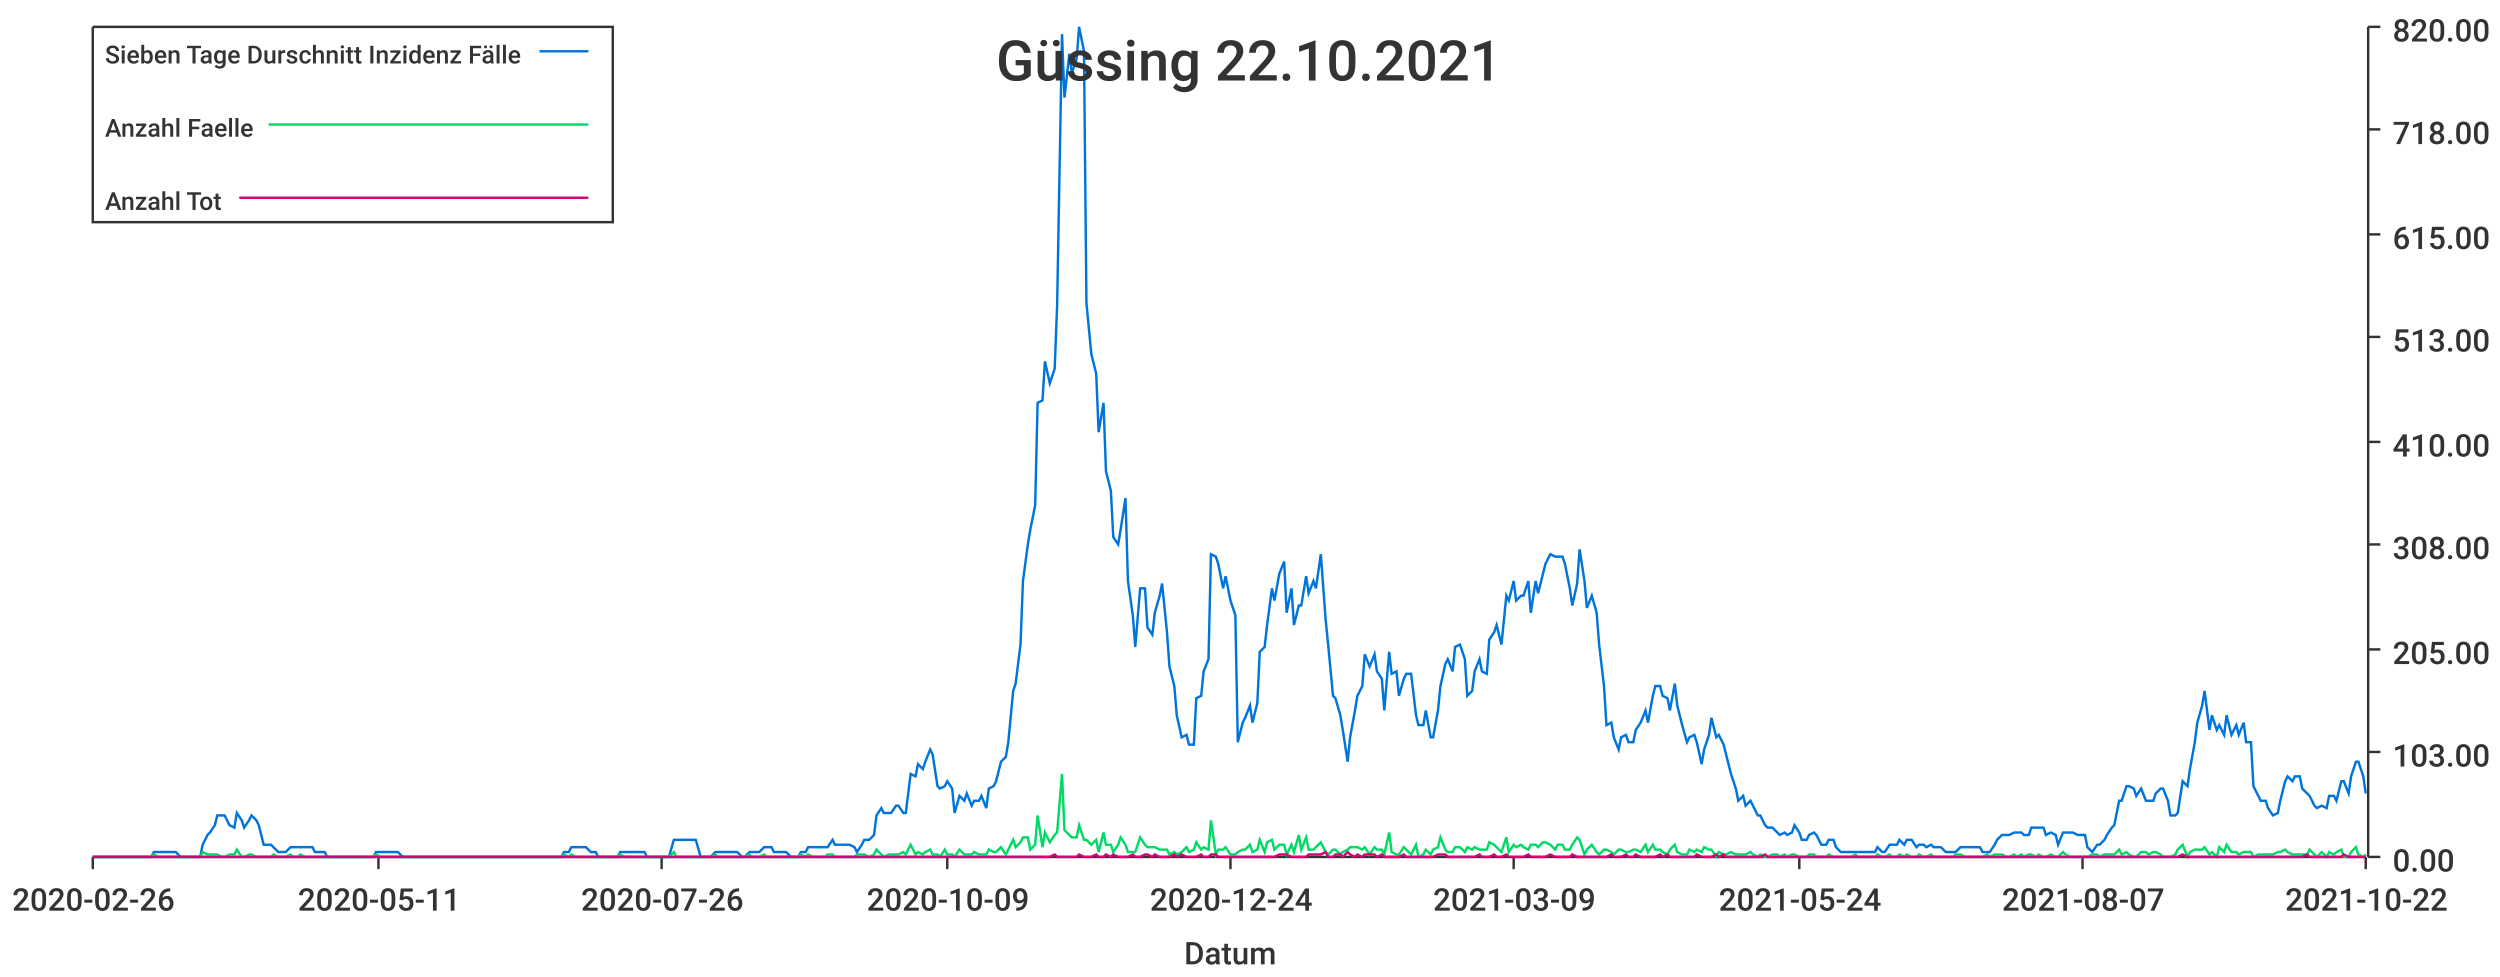
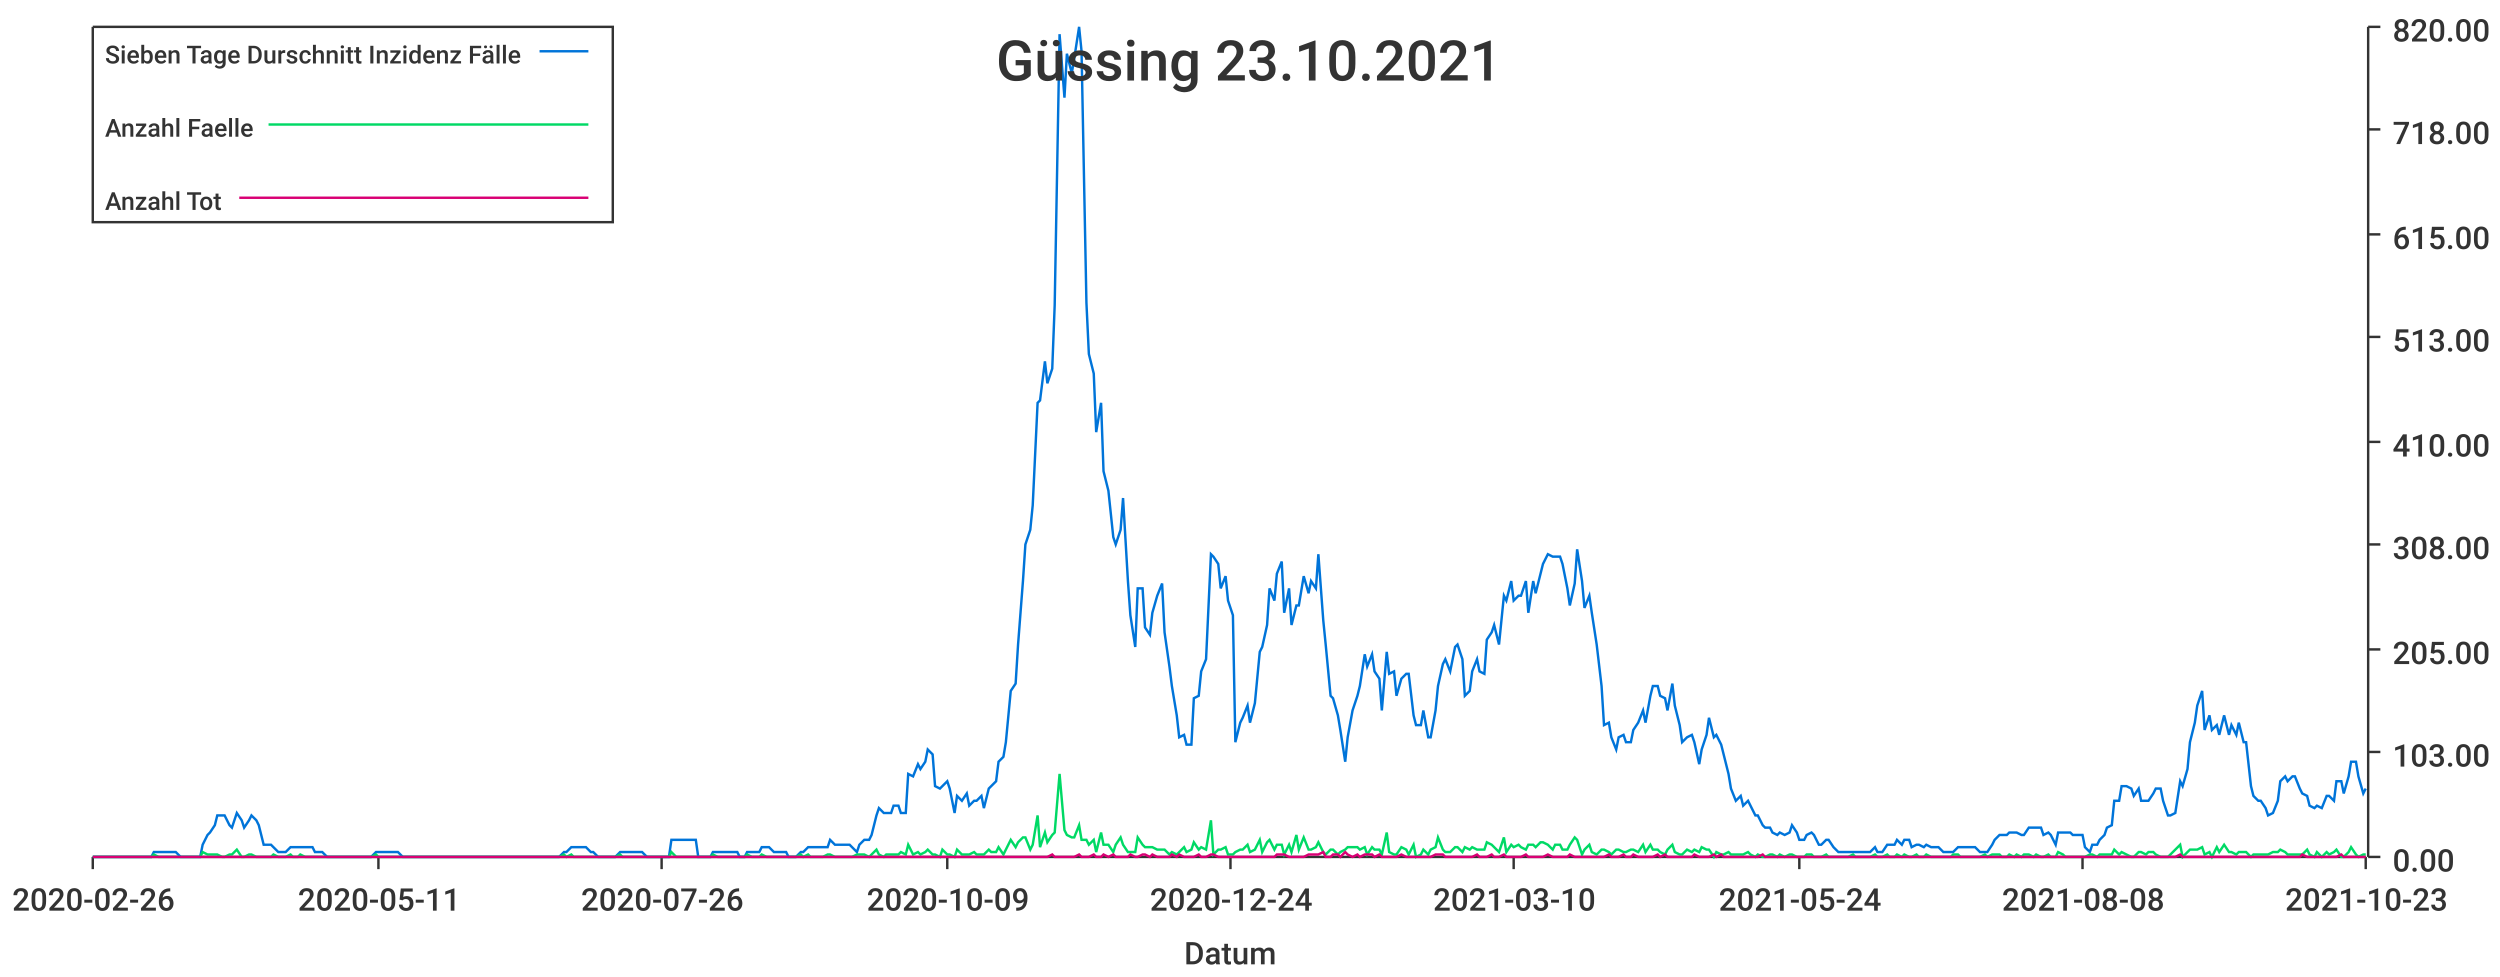
<svg xmlns="http://www.w3.org/2000/svg" width="1024" height="400">\n<path d="M 0 0 L 1024 0 L 1024 400 L 0 400 L 0 0" style="stroke-width:0;stroke:rgba(255,255,255,1.0);fill:rgba(255,255,255,1.0)" />
  <path d="M 38 11 L 969 11 L 969 351 L 38 351 L 38 11" style="stroke-width:0;stroke:rgba(255,255,255,1.0);fill:rgba(255,255,255,1.0)" />
  <path d="M 38 351 L 969 351" style="stroke-width:1;stroke:rgba(51,51,51,1.0);fill:none" />
  <path d="M 38 351 L 38 356" style="stroke-width:1;stroke:rgba(51,51,51,1.0);fill:none" />
  <text x="5" y="373" style="stroke-width:0;stroke:none;fill:rgba(51,51,51,1.0);font-size:12.8px;font-family:'Roboto Medium',sans-serif">2020-02-26</text>
  <path d="M 155 351 L 155 356" style="stroke-width:1;stroke:rgba(51,51,51,1.0);fill:none" />
  <text x="122" y="373" style="stroke-width:0;stroke:none;fill:rgba(51,51,51,1.0);font-size:12.8px;font-family:'Roboto Medium',sans-serif">2020-05-11</text>
  <path d="M 271 351 L 271 356" style="stroke-width:1;stroke:rgba(51,51,51,1.0);fill:none" />
  <text x="238" y="373" style="stroke-width:0;stroke:none;fill:rgba(51,51,51,1.0);font-size:12.8px;font-family:'Roboto Medium',sans-serif">2020-07-26</text>
  <path d="M 388 351 L 388 356" style="stroke-width:1;stroke:rgba(51,51,51,1.0);fill:none" />
  <text x="355" y="373" style="stroke-width:0;stroke:none;fill:rgba(51,51,51,1.0);font-size:12.8px;font-family:'Roboto Medium',sans-serif">2020-10-09</text>
  <path d="M 504 351 L 504 356" style="stroke-width:1;stroke:rgba(51,51,51,1.0);fill:none" />
  <text x="471" y="373" style="stroke-width:0;stroke:none;fill:rgba(51,51,51,1.0);font-size:12.8px;font-family:'Roboto Medium',sans-serif">2020-12-24</text>
  <path d="M 620 351 L 620 356" style="stroke-width:1;stroke:rgba(51,51,51,1.0);fill:none" />
-   <text x="587" y="373" style="stroke-width:0;stroke:none;fill:rgba(51,51,51,1.0);font-size:12.8px;font-family:'Roboto Medium',sans-serif">2021-03-09</text>
+   <text x="587" y="373" style="stroke-width:0;stroke:none;fill:rgba(51,51,51,1.0);font-size:12.8px;font-family:'Roboto Medium',sans-serif">2021-03-10</text>
  <path d="M 737 351 L 737 356" style="stroke-width:1;stroke:rgba(51,51,51,1.0);fill:none" />
  <text x="704" y="373" style="stroke-width:0;stroke:none;fill:rgba(51,51,51,1.0);font-size:12.8px;font-family:'Roboto Medium',sans-serif">2021-05-24</text>
  <path d="M 853 351 L 853 356" style="stroke-width:1;stroke:rgba(51,51,51,1.0);fill:none" />
-   <text x="820" y="373" style="stroke-width:0;stroke:none;fill:rgba(51,51,51,1.0);font-size:12.8px;font-family:'Roboto Medium',sans-serif">2021-08-07</text>
+   <text x="820" y="373" style="stroke-width:0;stroke:none;fill:rgba(51,51,51,1.0);font-size:12.8px;font-family:'Roboto Medium',sans-serif">2021-08-08</text>
  <path d="M 969 351 L 969 356" style="stroke-width:1;stroke:rgba(51,51,51,1.0);fill:none" />
-   <text x="936" y="373" style="stroke-width:0;stroke:none;fill:rgba(51,51,51,1.0);font-size:12.8px;font-family:'Roboto Medium',sans-serif">2021-10-22</text>
+   <text x="936" y="373" style="stroke-width:0;stroke:none;fill:rgba(51,51,51,1.0);font-size:12.8px;font-family:'Roboto Medium',sans-serif">2021-10-23</text>
  <text x="485" y="395" style="stroke-width:0;stroke:none;fill:rgba(51,51,51,1.0);font-size:12.8px;font-family:'Roboto Medium',sans-serif">Datum</text>
  <path d="M 970 351 L 970 11" style="stroke-width:1;stroke:rgba(51,51,51,1.0);fill:none" />
  <path d="M 970 351 L 975 351" style="stroke-width:1;stroke:rgba(51,51,51,1.0);fill:none" />
  <text x="980" y="357" style="stroke-width:0;stroke:none;fill:rgba(51,51,51,1.0);font-size:12.8px;font-family:'Roboto Medium',sans-serif">0.00</text>
  <path d="M 970 308 L 975 308" style="stroke-width:1;stroke:rgba(51,51,51,1.0);fill:none" />
  <text x="980" y="314" style="stroke-width:0;stroke:none;fill:rgba(51,51,51,1.0);font-size:12.8px;font-family:'Roboto Medium',sans-serif">103.00</text>
  <path d="M 970 266 L 975 266" style="stroke-width:1;stroke:rgba(51,51,51,1.0);fill:none" />
  <text x="980" y="272" style="stroke-width:0;stroke:none;fill:rgba(51,51,51,1.0);font-size:12.8px;font-family:'Roboto Medium',sans-serif">205.00</text>
  <path d="M 970 223 L 975 223" style="stroke-width:1;stroke:rgba(51,51,51,1.0);fill:none" />
  <text x="980" y="229" style="stroke-width:0;stroke:none;fill:rgba(51,51,51,1.0);font-size:12.8px;font-family:'Roboto Medium',sans-serif">308.00</text>
  <path d="M 970 181 L 975 181" style="stroke-width:1;stroke:rgba(51,51,51,1.0);fill:none" />
  <text x="980" y="187" style="stroke-width:0;stroke:none;fill:rgba(51,51,51,1.0);font-size:12.8px;font-family:'Roboto Medium',sans-serif">410.00</text>
  <path d="M 970 138 L 975 138" style="stroke-width:1;stroke:rgba(51,51,51,1.0);fill:none" />
  <text x="980" y="144" style="stroke-width:0;stroke:none;fill:rgba(51,51,51,1.0);font-size:12.8px;font-family:'Roboto Medium',sans-serif">513.00</text>
  <path d="M 970 96 L 975 96" style="stroke-width:1;stroke:rgba(51,51,51,1.0);fill:none" />
  <text x="980" y="102" style="stroke-width:0;stroke:none;fill:rgba(51,51,51,1.0);font-size:12.8px;font-family:'Roboto Medium',sans-serif">615.00</text>
  <path d="M 970 53 L 975 53" style="stroke-width:1;stroke:rgba(51,51,51,1.0);fill:none" />
  <text x="980" y="59" style="stroke-width:0;stroke:none;fill:rgba(51,51,51,1.0);font-size:12.8px;font-family:'Roboto Medium',sans-serif">718.00</text>
  <path d="M 970 11 L 975 11" style="stroke-width:1;stroke:rgba(51,51,51,1.0);fill:none" />
  <text x="980" y="17" style="stroke-width:0;stroke:none;fill:rgba(51,51,51,1.0);font-size:12.8px;font-family:'Roboto Medium',sans-serif">820.00</text>
-   <path d="M 38 351 L 40 351 L 42 351 L 43 351 L 45 351 L 46 351 L 48 351 L 49 351 L 51 351 L 52 351 L 54 351 L 55 351 L 57 351 L 59 351 L 60 351 L 62 351 L 63 349 L 65 349 L 66 349 L 68 349 L 69 349 L 71 349 L 72 349 L 74 351 L 75 351 L 77 351 L 79 351 L 80 351 L 82 351 L 83 346 L 85 342 L 86 341 L 88 338 L 89 334 L 91 334 L 92 334 L 94 338 L 96 339 L 97 333 L 99 336 L 100 339 L 102 336 L 103 334 L 105 336 L 106 338 L 108 346 L 109 346 L 111 346 L 112 347 L 114 349 L 116 349 L 117 349 L 119 347 L 120 347 L 122 347 L 123 347 L 125 347 L 126 347 L 128 347 L 129 349 L 131 349 L 133 349 L 134 351 L 136 351 L 137 351 L 139 351 L 140 351 L 142 351 L 143 351 L 145 351 L 146 351 L 148 351 L 149 351 L 151 351 L 153 351 L 154 349 L 156 349 L 157 349 L 159 349 L 160 349 L 162 349 L 163 349 L 165 351 L 166 351 L 168 351 L 170 351 L 171 351 L 173 351 L 174 351 L 176 351 L 177 351 L 179 351 L 180 351 L 182 351 L 183 351 L 185 351 L 186 351 L 188 351 L 190 351 L 191 351 L 193 351 L 194 351 L 196 351 L 197 351 L 199 351 L 200 351 L 202 351 L 203 351 L 205 351 L 207 351 L 208 351 L 210 351 L 211 351 L 213 351 L 214 351 L 216 351 L 217 351 L 219 351 L 220 351 L 222 351 L 223 351 L 225 351 L 227 351 L 228 351 L 230 351 L 231 349 L 233 349 L 234 347 L 236 347 L 237 347 L 239 347 L 240 347 L 242 349 L 244 349 L 245 351 L 247 351 L 248 351 L 250 351 L 251 351 L 253 351 L 254 349 L 256 349 L 257 349 L 259 349 L 260 349 L 262 349 L 264 349 L 265 351 L 267 351 L 268 351 L 270 351 L 271 351 L 273 351 L 274 351 L 276 344 L 277 344 L 279 344 L 280 344 L 282 344 L 284 344 L 285 344 L 287 351 L 288 351 L 290 351 L 291 351 L 293 349 L 294 349 L 296 349 L 297 349 L 299 349 L 301 349 L 302 349 L 304 351 L 305 351 L 307 349 L 308 349 L 310 349 L 311 349 L 313 347 L 314 347 L 316 347 L 317 349 L 319 349 L 321 349 L 322 349 L 324 351 L 325 351 L 327 351 L 328 349 L 330 349 L 331 347 L 333 347 L 334 347 L 336 347 L 338 347 L 339 347 L 341 344 L 342 346 L 344 346 L 345 346 L 347 346 L 348 346 L 350 347 L 351 349 L 353 346 L 354 344 L 356 344 L 358 342 L 359 334 L 361 331 L 362 333 L 364 333 L 365 333 L 367 330 L 368 330 L 370 333 L 371 333 L 373 317 L 375 318 L 376 313 L 378 315 L 379 312 L 381 307 L 382 309 L 384 322 L 385 323 L 387 322 L 388 320 L 390 323 L 391 333 L 393 326 L 395 328 L 396 325 L 398 330 L 399 328 L 401 328 L 402 326 L 404 331 L 405 323 L 407 322 L 408 320 L 410 312 L 412 310 L 413 304 L 415 283 L 416 280 L 418 264 L 419 238 L 421 223 L 422 217 L 424 207 L 425 165 L 427 164 L 428 148 L 430 157 L 432 151 L 433 125 L 435 14 L 436 40 L 438 22 L 439 30 L 441 24 L 442 11 L 444 21 L 445 124 L 447 145 L 449 153 L 450 177 L 452 165 L 453 193 L 455 201 L 456 220 L 458 223 L 459 217 L 461 204 L 462 238 L 464 252 L 465 265 L 467 241 L 469 241 L 470 257 L 472 260 L 473 251 L 475 244 L 476 239 L 478 259 L 479 273 L 481 281 L 482 293 L 484 302 L 486 301 L 487 305 L 489 305 L 490 286 L 492 285 L 493 275 L 495 270 L 496 227 L 498 228 L 499 231 L 501 241 L 502 236 L 504 246 L 506 252 L 507 304 L 509 296 L 510 294 L 512 289 L 513 296 L 515 288 L 516 267 L 518 265 L 519 256 L 521 241 L 522 246 L 524 235 L 526 230 L 527 251 L 529 241 L 530 256 L 532 248 L 533 248 L 535 236 L 536 243 L 538 238 L 539 241 L 541 227 L 543 254 L 544 264 L 546 285 L 547 286 L 549 293 L 550 299 L 552 312 L 553 302 L 555 291 L 556 285 L 558 281 L 559 268 L 561 273 L 563 268 L 564 275 L 566 278 L 567 291 L 569 267 L 570 276 L 572 275 L 573 285 L 575 278 L 576 276 L 578 276 L 580 293 L 581 297 L 583 297 L 584 291 L 586 302 L 587 302 L 589 291 L 590 281 L 592 272 L 593 270 L 595 275 L 596 265 L 598 264 L 600 270 L 601 285 L 603 283 L 604 275 L 606 270 L 607 275 L 609 276 L 610 262 L 612 259 L 613 256 L 615 264 L 617 244 L 618 246 L 620 238 L 621 246 L 623 244 L 624 244 L 626 238 L 627 251 L 629 238 L 630 243 L 632 235 L 633 231 L 635 227 L 637 228 L 638 228 L 640 228 L 641 231 L 643 241 L 644 248 L 646 239 L 647 225 L 649 238 L 650 249 L 652 244 L 654 251 L 655 264 L 657 281 L 658 297 L 660 296 L 661 302 L 663 307 L 664 302 L 666 301 L 667 304 L 669 304 L 670 299 L 672 296 L 674 291 L 675 296 L 677 285 L 678 281 L 680 281 L 681 285 L 683 286 L 684 291 L 686 280 L 687 289 L 689 297 L 691 304 L 692 302 L 694 301 L 695 304 L 697 313 L 698 307 L 700 301 L 701 294 L 703 302 L 704 301 L 706 305 L 707 309 L 709 317 L 711 323 L 712 328 L 714 326 L 715 330 L 717 328 L 718 330 L 720 334 L 721 334 L 723 338 L 724 339 L 726 339 L 728 341 L 729 342 L 731 341 L 732 342 L 734 341 L 735 338 L 737 341 L 738 344 L 740 344 L 741 342 L 743 341 L 744 342 L 746 346 L 748 346 L 749 344 L 751 344 L 752 347 L 754 349 L 755 349 L 757 349 L 758 349 L 760 349 L 761 349 L 763 349 L 764 349 L 766 349 L 768 349 L 769 347 L 771 349 L 772 349 L 774 346 L 775 346 L 777 346 L 778 344 L 780 346 L 781 344 L 783 344 L 785 347 L 786 346 L 788 346 L 789 347 L 791 346 L 792 347 L 794 347 L 795 347 L 797 349 L 798 349 L 800 349 L 801 349 L 803 347 L 805 347 L 806 347 L 808 347 L 809 347 L 811 347 L 812 349 L 814 349 L 815 349 L 817 346 L 818 344 L 820 342 L 822 342 L 823 342 L 825 341 L 826 341 L 828 341 L 829 342 L 831 342 L 832 339 L 834 339 L 835 339 L 837 339 L 838 342 L 840 341 L 842 342 L 843 346 L 845 341 L 846 341 L 848 341 L 849 341 L 851 342 L 852 342 L 854 342 L 855 347 L 857 349 L 859 346 L 860 346 L 862 344 L 863 342 L 865 339 L 866 338 L 868 328 L 869 328 L 871 322 L 872 322 L 874 323 L 875 326 L 877 323 L 879 328 L 880 328 L 882 328 L 883 325 L 885 323 L 886 323 L 888 328 L 889 334 L 891 334 L 892 333 L 894 320 L 896 322 L 897 315 L 899 304 L 900 296 L 902 289 L 903 283 L 905 299 L 906 293 L 908 299 L 909 297 L 911 301 L 912 293 L 914 301 L 916 297 L 917 301 L 919 296 L 920 304 L 922 304 L 923 322 L 925 326 L 926 328 L 928 328 L 929 331 L 931 334 L 933 333 L 934 328 L 936 320 L 937 318 L 939 320 L 940 318 L 942 318 L 943 323 L 945 325 L 946 326 L 948 330 L 949 331 L 951 330 L 953 331 L 954 326 L 956 326 L 957 328 L 959 320 L 960 320 L 962 325 L 963 318 L 965 312 L 966 312 L 968 318 L 969 325" style="stroke-width:1;stroke:rgba(0,116,217,1.0);fill:none" />
-   <path d="M 38 351 L 40 351 L 42 351 L 43 351 L 45 351 L 46 351 L 48 351 L 49 351 L 51 351 L 52 351 L 54 351 L 55 351 L 57 351 L 59 351 L 60 351 L 62 351 L 63 350 L 65 351 L 66 351 L 68 351 L 69 351 L 71 351 L 72 351 L 74 351 L 75 351 L 77 351 L 79 351 L 80 351 L 82 351 L 83 349 L 85 350 L 86 350 L 88 350 L 89 350 L 91 351 L 92 351 L 94 350 L 96 350 L 97 348 L 99 351 L 100 351 L 102 350 L 103 350 L 105 351 L 106 351 L 108 351 L 109 351 L 111 351 L 112 350 L 114 351 L 116 351 L 117 351 L 119 350 L 120 351 L 122 351 L 123 350 L 125 351 L 126 351 L 128 351 L 129 351 L 131 351 L 133 351 L 134 351 L 136 351 L 137 351 L 139 351 L 140 351 L 142 351 L 143 351 L 145 351 L 146 351 L 148 351 L 149 351 L 151 351 L 153 351 L 154 350 L 156 351 L 157 351 L 159 351 L 160 351 L 162 351 L 163 351 L 165 351 L 166 351 L 168 351 L 170 351 L 171 351 L 173 351 L 174 351 L 176 351 L 177 351 L 179 351 L 180 351 L 182 351 L 183 351 L 185 351 L 186 351 L 188 351 L 190 351 L 191 351 L 193 351 L 194 351 L 196 351 L 197 351 L 199 351 L 200 351 L 202 351 L 203 351 L 205 351 L 207 351 L 208 351 L 210 351 L 211 351 L 213 351 L 214 351 L 216 351 L 217 351 L 219 351 L 220 351 L 222 351 L 223 351 L 225 351 L 227 351 L 228 351 L 230 351 L 231 350 L 233 351 L 234 350 L 236 351 L 237 351 L 239 351 L 240 351 L 242 351 L 244 351 L 245 351 L 247 351 L 248 351 L 250 351 L 251 351 L 253 351 L 254 350 L 256 351 L 257 351 L 259 351 L 260 351 L 262 351 L 264 351 L 265 351 L 267 351 L 268 351 L 270 351 L 271 351 L 273 351 L 274 351 L 276 349 L 277 351 L 279 351 L 280 351 L 282 351 L 284 351 L 285 351 L 287 351 L 288 351 L 290 351 L 291 351 L 293 350 L 294 351 L 296 351 L 297 351 L 299 351 L 301 351 L 302 351 L 304 351 L 305 351 L 307 350 L 308 351 L 310 351 L 311 351 L 313 350 L 314 351 L 316 351 L 317 351 L 319 351 L 321 351 L 322 351 L 324 351 L 325 351 L 327 351 L 328 350 L 330 351 L 331 350 L 333 351 L 334 351 L 336 351 L 338 351 L 339 350 L 341 350 L 342 351 L 344 351 L 345 351 L 347 351 L 348 351 L 350 351 L 351 350 L 353 350 L 354 350 L 356 351 L 358 350 L 359 348 L 361 350 L 362 351 L 364 350 L 365 350 L 367 350 L 368 350 L 370 349 L 371 350 L 373 346 L 375 350 L 376 349 L 378 350 L 379 349 L 381 348 L 382 350 L 384 350 L 385 351 L 387 348 L 388 350 L 390 350 L 391 351 L 393 348 L 395 350 L 396 350 L 398 350 L 399 349 L 401 350 L 402 350 L 404 350 L 405 348 L 407 349 L 408 349 L 410 347 L 412 350 L 413 348 L 415 344 L 416 347 L 418 345 L 419 343 L 421 343 L 422 348 L 424 346 L 425 334 L 427 347 L 428 341 L 430 345 L 432 342 L 433 341 L 435 317 L 436 340 L 438 342 L 439 343 L 441 343 L 442 338 L 444 344 L 445 344 L 447 346 L 449 344 L 450 349 L 452 341 L 453 346 L 455 346 L 456 349 L 458 346 L 459 343 L 461 346 L 462 349 L 464 349 L 465 349 L 467 343 L 469 346 L 470 347 L 472 347 L 473 347 L 475 348 L 476 348 L 478 348 L 479 350 L 481 349 L 482 350 L 484 349 L 486 347 L 487 349 L 489 348 L 490 345 L 492 348 L 493 347 L 495 348 L 496 336 L 498 350 L 499 348 L 501 348 L 502 347 L 504 350 L 506 350 L 507 349 L 509 348 L 510 348 L 512 346 L 513 349 L 515 348 L 516 344 L 518 349 L 519 345 L 521 344 L 522 348 L 524 346 L 526 346 L 527 350 L 529 346 L 530 349 L 532 342 L 533 348 L 535 343 L 536 348 L 538 348 L 539 347 L 541 345 L 543 349 L 544 350 L 546 348 L 547 348 L 549 350 L 550 349 L 552 348 L 553 347 L 555 347 L 556 347 L 558 348 L 559 347 L 561 350 L 563 347 L 564 348 L 566 348 L 567 350 L 569 341 L 570 349 L 572 350 L 573 350 L 575 347 L 576 348 L 578 350 L 580 346 L 581 351 L 583 350 L 584 348 L 586 350 L 587 348 L 589 347 L 590 343 L 592 348 L 593 349 L 595 349 L 596 347 L 598 347 L 600 349 L 601 347 L 603 348 L 604 347 L 606 348 L 607 348 L 609 348 L 610 345 L 612 346 L 613 347 L 615 349 L 617 343 L 618 349 L 620 346 L 621 347 L 623 346 L 624 347 L 626 348 L 627 346 L 629 346 L 630 347 L 632 345 L 633 345 L 635 346 L 637 348 L 638 346 L 640 346 L 641 348 L 643 348 L 644 346 L 646 343 L 647 344 L 649 350 L 650 348 L 652 346 L 654 349 L 655 350 L 657 348 L 658 348 L 660 349 L 661 350 L 663 348 L 664 348 L 666 349 L 667 349 L 669 348 L 670 348 L 672 349 L 674 346 L 675 349 L 677 346 L 678 348 L 680 348 L 681 349 L 683 350 L 684 348 L 686 346 L 687 349 L 689 350 L 691 350 L 692 348 L 694 349 L 695 348 L 697 349 L 698 347 L 700 348 L 701 348 L 703 351 L 704 349 L 706 350 L 707 350 L 709 349 L 711 350 L 712 350 L 714 350 L 715 350 L 717 349 L 718 350 L 720 351 L 721 350 L 723 351 L 724 351 L 726 350 L 728 350 L 729 351 L 731 350 L 732 351 L 734 350 L 735 350 L 737 351 L 738 351 L 740 351 L 741 350 L 743 350 L 744 351 L 746 351 L 748 351 L 749 350 L 751 351 L 752 351 L 754 351 L 755 351 L 757 351 L 758 351 L 760 350 L 761 351 L 763 351 L 764 351 L 766 351 L 768 351 L 769 350 L 771 351 L 772 351 L 774 350 L 775 351 L 777 351 L 778 350 L 780 351 L 781 350 L 783 351 L 785 351 L 786 350 L 788 351 L 789 351 L 791 350 L 792 351 L 794 351 L 795 351 L 797 351 L 798 351 L 800 351 L 801 350 L 803 350 L 805 351 L 806 351 L 808 351 L 809 351 L 811 351 L 812 351 L 814 350 L 815 351 L 817 350 L 818 350 L 820 350 L 822 351 L 823 351 L 825 350 L 826 351 L 828 350 L 829 351 L 831 350 L 832 350 L 834 351 L 835 350 L 837 351 L 838 351 L 840 350 L 842 351 L 843 351 L 845 349 L 846 350 L 848 351 L 849 351 L 851 351 L 852 351 L 854 351 L 855 351 L 857 350 L 859 350 L 860 351 L 862 350 L 863 350 L 865 350 L 866 350 L 868 348 L 869 350 L 871 349 L 872 350 L 874 351 L 875 351 L 877 349 L 879 349 L 880 350 L 882 349 L 883 349 L 885 350 L 886 351 L 888 351 L 889 351 L 891 350 L 892 348 L 894 346 L 896 351 L 897 349 L 899 348 L 900 348 L 902 348 L 903 347 L 905 350 L 906 349 L 908 351 L 909 347 L 911 349 L 912 346 L 914 349 L 916 349 L 917 350 L 919 349 L 920 349 L 922 349 L 923 351 L 925 350 L 926 350 L 928 350 L 929 350 L 931 350 L 933 349 L 934 349 L 936 348 L 937 349 L 939 350 L 940 350 L 942 350 L 943 350 L 945 350 L 946 348 L 948 350 L 949 351 L 951 349 L 953 351 L 954 349 L 956 350 L 957 349 L 959 348 L 960 351 L 962 351 L 963 349 L 965 347 L 966 350 L 968 351 L 969 350" style="stroke-width:1;stroke:rgba(0,217,101,1.0);fill:none" />
-   <path d="M 38 351 L 40 351 L 42 351 L 43 351 L 45 351 L 46 351 L 48 351 L 49 351 L 51 351 L 52 351 L 54 351 L 55 351 L 57 351 L 59 351 L 60 351 L 62 351 L 63 351 L 65 351 L 66 351 L 68 351 L 69 351 L 71 351 L 72 351 L 74 351 L 75 351 L 77 351 L 79 351 L 80 351 L 82 351 L 83 351 L 85 351 L 86 351 L 88 351 L 89 351 L 91 351 L 92 351 L 94 351 L 96 351 L 97 351 L 99 351 L 100 351 L 102 351 L 103 351 L 105 351 L 106 351 L 108 351 L 109 351 L 111 351 L 112 351 L 114 351 L 116 351 L 117 351 L 119 351 L 120 351 L 122 351 L 123 351 L 125 351 L 126 351 L 128 351 L 129 351 L 131 351 L 133 351 L 134 351 L 136 351 L 137 351 L 139 351 L 140 351 L 142 351 L 143 351 L 145 351 L 146 351 L 148 351 L 149 351 L 151 351 L 153 351 L 154 351 L 156 351 L 157 351 L 159 351 L 160 351 L 162 351 L 163 351 L 165 351 L 166 351 L 168 351 L 170 351 L 171 351 L 173 351 L 174 351 L 176 351 L 177 351 L 179 351 L 180 351 L 182 351 L 183 351 L 185 351 L 186 351 L 188 351 L 190 351 L 191 351 L 193 351 L 194 351 L 196 351 L 197 351 L 199 351 L 200 351 L 202 351 L 203 351 L 205 351 L 207 351 L 208 351 L 210 351 L 211 351 L 213 351 L 214 351 L 216 351 L 217 351 L 219 351 L 220 351 L 222 351 L 223 351 L 225 351 L 227 351 L 228 351 L 230 351 L 231 351 L 233 351 L 234 351 L 236 351 L 237 351 L 239 351 L 240 351 L 242 351 L 244 351 L 245 351 L 247 351 L 248 351 L 250 351 L 251 351 L 253 351 L 254 351 L 256 351 L 257 351 L 259 351 L 260 351 L 262 351 L 264 351 L 265 351 L 267 351 L 268 351 L 270 351 L 271 351 L 273 351 L 274 351 L 276 351 L 277 351 L 279 351 L 280 351 L 282 351 L 284 351 L 285 351 L 287 351 L 288 351 L 290 351 L 291 351 L 293 351 L 294 351 L 296 351 L 297 351 L 299 351 L 301 351 L 302 351 L 304 351 L 305 351 L 307 351 L 308 351 L 310 351 L 311 351 L 313 351 L 314 351 L 316 351 L 317 351 L 319 351 L 321 351 L 322 351 L 324 351 L 325 351 L 327 351 L 328 351 L 330 351 L 331 351 L 333 351 L 334 351 L 336 351 L 338 351 L 339 351 L 341 351 L 342 351 L 344 351 L 345 351 L 347 351 L 348 351 L 350 351 L 351 351 L 353 351 L 354 351 L 356 351 L 358 351 L 359 351 L 361 351 L 362 351 L 364 351 L 365 351 L 367 351 L 368 351 L 370 351 L 371 351 L 373 351 L 375 351 L 376 351 L 378 351 L 379 351 L 381 351 L 382 351 L 384 351 L 385 351 L 387 351 L 388 351 L 390 351 L 391 351 L 393 351 L 395 351 L 396 351 L 398 351 L 399 351 L 401 351 L 402 351 L 404 351 L 405 351 L 407 351 L 408 351 L 410 351 L 412 351 L 413 351 L 415 351 L 416 351 L 418 351 L 419 351 L 421 351 L 422 351 L 424 351 L 425 351 L 427 351 L 428 351 L 430 351 L 432 350 L 433 351 L 435 351 L 436 351 L 438 351 L 439 351 L 441 351 L 442 350 L 444 351 L 445 351 L 447 351 L 449 350 L 450 351 L 452 351 L 453 350 L 455 351 L 456 350 L 458 351 L 459 351 L 461 351 L 462 351 L 464 350 L 465 351 L 467 351 L 469 350 L 470 350 L 472 351 L 473 350 L 475 351 L 476 351 L 478 351 L 479 351 L 481 350 L 482 351 L 484 350 L 486 351 L 487 351 L 489 351 L 490 351 L 492 350 L 493 351 L 495 351 L 496 350 L 498 350 L 499 351 L 501 351 L 502 351 L 504 351 L 506 351 L 507 351 L 509 351 L 510 351 L 512 351 L 513 351 L 515 351 L 516 351 L 518 351 L 519 351 L 521 351 L 522 351 L 524 350 L 526 350 L 527 350 L 529 351 L 530 351 L 532 351 L 533 351 L 535 351 L 536 350 L 538 350 L 539 350 L 541 350 L 543 349 L 544 351 L 546 351 L 547 350 L 549 350 L 550 351 L 552 349 L 553 350 L 555 351 L 556 350 L 558 351 L 559 350 L 561 350 L 563 350 L 564 351 L 566 350 L 567 351 L 569 351 L 570 351 L 572 351 L 573 351 L 575 350 L 576 351 L 578 351 L 580 351 L 581 351 L 583 351 L 584 351 L 586 351 L 587 351 L 589 350 L 590 350 L 592 350 L 593 351 L 595 351 L 596 351 L 598 351 L 600 351 L 601 351 L 603 351 L 604 351 L 606 350 L 607 351 L 609 351 L 610 351 L 612 350 L 613 351 L 615 351 L 617 350 L 618 351 L 620 351 L 621 351 L 623 351 L 624 351 L 626 350 L 627 351 L 629 351 L 630 351 L 632 351 L 633 351 L 635 350 L 637 351 L 638 351 L 640 351 L 641 351 L 643 351 L 644 350 L 646 351 L 647 351 L 649 351 L 650 351 L 652 351 L 654 351 L 655 351 L 657 351 L 658 351 L 660 350 L 661 351 L 663 351 L 664 351 L 666 350 L 667 351 L 669 351 L 670 350 L 672 351 L 674 351 L 675 351 L 677 351 L 678 351 L 680 350 L 681 351 L 683 350 L 684 351 L 686 351 L 687 351 L 689 351 L 691 351 L 692 351 L 694 351 L 695 350 L 697 351 L 698 351 L 700 351 L 701 351 L 703 350 L 704 351 L 706 350 L 707 351 L 709 351 L 711 351 L 712 351 L 714 351 L 715 351 L 717 351 L 718 351 L 720 351 L 721 351 L 723 350 L 724 351 L 726 351 L 728 351 L 729 351 L 731 351 L 732 351 L 734 351 L 735 351 L 737 351 L 738 351 L 740 351 L 741 351 L 743 351 L 744 351 L 746 351 L 748 351 L 749 351 L 751 351 L 752 351 L 754 351 L 755 351 L 757 351 L 758 351 L 760 351 L 761 351 L 763 351 L 764 351 L 766 351 L 768 351 L 769 351 L 771 351 L 772 351 L 774 351 L 775 351 L 777 351 L 778 351 L 780 351 L 781 351 L 783 351 L 785 351 L 786 351 L 788 351 L 789 351 L 791 351 L 792 351 L 794 351 L 795 351 L 797 351 L 798 351 L 800 351 L 801 351 L 803 351 L 805 351 L 806 351 L 808 351 L 809 351 L 811 351 L 812 351 L 814 351 L 815 351 L 817 351 L 818 351 L 820 351 L 822 351 L 823 351 L 825 351 L 826 351 L 828 351 L 829 351 L 831 351 L 832 351 L 834 351 L 835 351 L 837 351 L 838 351 L 840 351 L 842 351 L 843 351 L 845 351 L 846 351 L 848 351 L 849 351 L 851 351 L 852 351 L 854 351 L 855 351 L 857 351 L 859 351 L 860 351 L 862 351 L 863 351 L 865 351 L 866 351 L 868 351 L 869 351 L 871 351 L 872 351 L 874 351 L 875 351 L 877 351 L 879 351 L 880 351 L 882 351 L 883 351 L 885 351 L 886 351 L 888 351 L 889 351 L 891 351 L 892 351 L 894 350 L 896 351 L 897 351 L 899 351 L 900 351 L 902 351 L 903 351 L 905 351 L 906 351 L 908 351 L 909 351 L 911 351 L 912 351 L 914 351 L 916 351 L 917 351 L 919 351 L 920 351 L 922 351 L 923 351 L 925 351 L 926 351 L 928 351 L 929 351 L 931 351 L 933 351 L 934 351 L 936 351 L 937 351 L 939 351 L 940 351 L 942 351 L 943 351 L 945 350 L 946 351 L 948 351 L 949 351 L 951 351 L 953 351 L 954 351 L 956 351 L 957 351 L 959 351 L 960 350 L 962 351 L 963 351 L 965 351 L 966 351 L 968 351 L 969 351" style="stroke-width:1;stroke:rgba(217,0,116,1.0);fill:none" />
-   <text x="408" y="33" style="stroke-width:0;stroke:none;fill:rgba(51,51,51,1.0);font-size:23.0px;font-family:'Roboto Medium',sans-serif">Güssing 22.10.2021</text>
+   <path d="M 38 351 L 40 351 L 42 351 L 43 351 L 45 351 L 46 351 L 48 351 L 49 351 L 51 351 L 52 351 L 54 351 L 55 351 L 57 351 L 59 351 L 60 351 L 62 351 L 63 349 L 65 349 L 66 349 L 68 349 L 69 349 L 71 349 L 72 349 L 74 351 L 75 351 L 77 351 L 79 351 L 80 351 L 82 351 L 83 346 L 85 342 L 86 341 L 88 338 L 89 334 L 91 334 L 92 334 L 94 338 L 95 339 L 97 333 L 99 336 L 100 339 L 102 336 L 103 334 L 105 336 L 106 338 L 108 346 L 109 346 L 111 346 L 112 347 L 114 349 L 115 349 L 117 349 L 119 347 L 120 347 L 122 347 L 123 347 L 125 347 L 126 347 L 128 347 L 129 349 L 131 349 L 132 349 L 134 351 L 135 351 L 137 351 L 139 351 L 140 351 L 142 351 L 143 351 L 145 351 L 146 351 L 148 351 L 149 351 L 151 351 L 152 351 L 154 349 L 155 349 L 157 349 L 159 349 L 160 349 L 162 349 L 163 349 L 165 351 L 166 351 L 168 351 L 169 351 L 171 351 L 172 351 L 174 351 L 175 351 L 177 351 L 179 351 L 180 351 L 182 351 L 183 351 L 185 351 L 186 351 L 188 351 L 189 351 L 191 351 L 192 351 L 194 351 L 195 351 L 197 351 L 199 351 L 200 351 L 202 351 L 203 351 L 205 351 L 206 351 L 208 351 L 209 351 L 211 351 L 212 351 L 214 351 L 215 351 L 217 351 L 219 351 L 220 351 L 222 351 L 223 351 L 225 351 L 226 351 L 228 351 L 229 351 L 231 349 L 232 349 L 234 347 L 235 347 L 237 347 L 239 347 L 240 347 L 242 349 L 243 349 L 245 351 L 246 351 L 248 351 L 249 351 L 251 351 L 252 351 L 254 349 L 255 349 L 257 349 L 259 349 L 260 349 L 262 349 L 263 349 L 265 351 L 266 351 L 268 351 L 269 351 L 271 351 L 272 351 L 274 351 L 275 344 L 277 344 L 279 344 L 280 344 L 282 344 L 283 344 L 285 344 L 286 351 L 288 351 L 289 351 L 291 351 L 292 349 L 294 349 L 295 349 L 297 349 L 299 349 L 300 349 L 302 349 L 303 351 L 305 351 L 306 349 L 308 349 L 309 349 L 311 349 L 312 347 L 314 347 L 315 347 L 317 349 L 319 349 L 320 349 L 322 349 L 323 351 L 325 351 L 326 351 L 328 349 L 329 349 L 331 347 L 332 347 L 334 347 L 335 347 L 337 347 L 339 347 L 340 344 L 342 346 L 343 346 L 345 346 L 346 346 L 348 346 L 349 347 L 351 349 L 352 346 L 354 344 L 356 344 L 357 342 L 359 334 L 360 331 L 362 333 L 363 333 L 365 333 L 366 330 L 368 330 L 369 333 L 371 333 L 372 317 L 374 318 L 376 313 L 377 315 L 379 312 L 380 307 L 382 309 L 383 322 L 385 323 L 386 322 L 388 320 L 389 323 L 391 333 L 392 326 L 394 328 L 396 325 L 397 330 L 399 328 L 400 328 L 402 326 L 403 331 L 405 323 L 406 322 L 408 320 L 409 312 L 411 310 L 412 304 L 414 283 L 416 280 L 417 264 L 419 238 L 420 223 L 422 217 L 423 207 L 425 165 L 426 164 L 428 148 L 429 157 L 431 151 L 432 125 L 434 14 L 436 40 L 437 22 L 439 30 L 440 24 L 442 11 L 443 21 L 445 124 L 446 145 L 448 153 L 449 177 L 451 165 L 452 193 L 454 201 L 456 220 L 457 223 L 459 217 L 460 204 L 462 238 L 463 252 L 465 265 L 466 241 L 468 241 L 469 257 L 471 260 L 472 251 L 474 244 L 476 239 L 477 259 L 479 273 L 480 281 L 482 293 L 483 302 L 485 301 L 486 305 L 488 305 L 489 286 L 491 285 L 492 275 L 494 270 L 496 227 L 497 228 L 499 231 L 500 241 L 502 236 L 503 246 L 505 252 L 506 304 L 508 296 L 509 294 L 511 289 L 512 296 L 514 288 L 516 267 L 517 265 L 519 256 L 520 241 L 522 246 L 523 235 L 525 230 L 526 251 L 528 241 L 529 256 L 531 248 L 532 248 L 534 236 L 536 243 L 537 238 L 539 241 L 540 227 L 542 254 L 543 264 L 545 285 L 546 286 L 548 293 L 549 299 L 551 312 L 552 302 L 554 291 L 556 285 L 557 281 L 559 268 L 560 273 L 562 268 L 563 275 L 565 278 L 566 291 L 568 267 L 569 276 L 571 275 L 572 285 L 574 278 L 576 276 L 577 276 L 579 293 L 580 297 L 582 297 L 583 291 L 585 302 L 586 302 L 588 291 L 589 281 L 591 272 L 592 270 L 594 275 L 596 265 L 597 264 L 599 270 L 600 285 L 602 283 L 603 275 L 605 270 L 606 275 L 608 276 L 609 262 L 611 259 L 612 256 L 614 264 L 616 244 L 617 246 L 619 238 L 620 246 L 622 244 L 623 244 L 625 238 L 626 251 L 628 238 L 629 243 L 631 235 L 632 231 L 634 227 L 636 228 L 637 228 L 639 228 L 640 231 L 642 241 L 643 248 L 645 239 L 646 225 L 648 238 L 649 249 L 651 244 L 652 251 L 654 264 L 656 281 L 657 297 L 659 296 L 660 302 L 662 307 L 663 302 L 665 301 L 666 304 L 668 304 L 669 299 L 671 296 L 673 291 L 674 296 L 676 285 L 677 281 L 679 281 L 680 285 L 682 286 L 683 291 L 685 280 L 686 289 L 688 297 L 689 304 L 691 302 L 693 301 L 694 304 L 696 313 L 697 307 L 699 301 L 700 294 L 702 302 L 703 301 L 705 305 L 706 309 L 708 317 L 709 323 L 711 328 L 713 326 L 714 330 L 716 328 L 717 330 L 719 334 L 720 334 L 722 338 L 723 339 L 725 339 L 726 341 L 728 342 L 729 341 L 731 342 L 733 341 L 734 338 L 736 341 L 737 344 L 739 344 L 740 342 L 742 341 L 743 342 L 745 346 L 746 346 L 748 344 L 749 344 L 751 347 L 753 349 L 754 349 L 756 349 L 757 349 L 759 349 L 760 349 L 762 349 L 763 349 L 765 349 L 766 349 L 768 347 L 769 349 L 771 349 L 773 346 L 774 346 L 776 346 L 777 344 L 779 346 L 780 344 L 782 344 L 783 347 L 785 346 L 786 346 L 788 347 L 789 346 L 791 347 L 793 347 L 794 347 L 796 349 L 797 349 L 799 349 L 800 349 L 802 347 L 803 347 L 805 347 L 806 347 L 808 347 L 809 347 L 811 349 L 813 349 L 814 349 L 816 346 L 817 344 L 819 342 L 820 342 L 822 342 L 823 341 L 825 341 L 826 341 L 828 342 L 829 342 L 831 339 L 833 339 L 834 339 L 836 339 L 837 342 L 839 341 L 840 342 L 842 346 L 843 341 L 845 341 L 846 341 L 848 341 L 849 342 L 851 342 L 853 342 L 854 347 L 856 349 L 857 346 L 859 346 L 860 344 L 862 342 L 863 339 L 865 338 L 866 328 L 868 328 L 869 322 L 871 322 L 873 323 L 874 326 L 876 323 L 877 328 L 879 328 L 880 328 L 882 325 L 883 323 L 885 323 L 886 328 L 888 334 L 889 334 L 891 333 L 893 320 L 894 322 L 896 315 L 897 304 L 899 296 L 900 289 L 902 283 L 903 299 L 905 293 L 906 299 L 908 297 L 909 301 L 911 293 L 913 301 L 914 297 L 916 301 L 917 296 L 919 304 L 920 304 L 922 322 L 923 326 L 925 328 L 926 328 L 928 331 L 929 334 L 931 333 L 933 328 L 934 320 L 936 318 L 937 320 L 939 318 L 940 318 L 942 323 L 943 325 L 945 326 L 946 330 L 948 331 L 949 330 L 951 331 L 953 326 L 954 326 L 956 328 L 957 320 L 959 320 L 960 325 L 962 318 L 963 312 L 965 312 L 966 318 L 968 325 L 969 323" style="stroke-width:1;stroke:rgba(0,116,217,1.0);fill:none" />
+   <path d="M 38 351 L 40 351 L 42 351 L 43 351 L 45 351 L 46 351 L 48 351 L 49 351 L 51 351 L 52 351 L 54 351 L 55 351 L 57 351 L 59 351 L 60 351 L 62 351 L 63 350 L 65 351 L 66 351 L 68 351 L 69 351 L 71 351 L 72 351 L 74 351 L 75 351 L 77 351 L 79 351 L 80 351 L 82 351 L 83 349 L 85 350 L 86 350 L 88 350 L 89 350 L 91 351 L 92 351 L 94 350 L 95 350 L 97 348 L 99 351 L 100 351 L 102 350 L 103 350 L 105 351 L 106 351 L 108 351 L 109 351 L 111 351 L 112 350 L 114 351 L 115 351 L 117 351 L 119 350 L 120 351 L 122 351 L 123 350 L 125 351 L 126 351 L 128 351 L 129 351 L 131 351 L 132 351 L 134 351 L 135 351 L 137 351 L 139 351 L 140 351 L 142 351 L 143 351 L 145 351 L 146 351 L 148 351 L 149 351 L 151 351 L 152 351 L 154 350 L 155 351 L 157 351 L 159 351 L 160 351 L 162 351 L 163 351 L 165 351 L 166 351 L 168 351 L 169 351 L 171 351 L 172 351 L 174 351 L 175 351 L 177 351 L 179 351 L 180 351 L 182 351 L 183 351 L 185 351 L 186 351 L 188 351 L 189 351 L 191 351 L 192 351 L 194 351 L 195 351 L 197 351 L 199 351 L 200 351 L 202 351 L 203 351 L 205 351 L 206 351 L 208 351 L 209 351 L 211 351 L 212 351 L 214 351 L 215 351 L 217 351 L 219 351 L 220 351 L 222 351 L 223 351 L 225 351 L 226 351 L 228 351 L 229 351 L 231 350 L 232 351 L 234 350 L 235 351 L 237 351 L 239 351 L 240 351 L 242 351 L 243 351 L 245 351 L 246 351 L 248 351 L 249 351 L 251 351 L 252 351 L 254 350 L 255 351 L 257 351 L 259 351 L 260 351 L 262 351 L 263 351 L 265 351 L 266 351 L 268 351 L 269 351 L 271 351 L 272 351 L 274 351 L 275 349 L 277 351 L 279 351 L 280 351 L 282 351 L 283 351 L 285 351 L 286 351 L 288 351 L 289 351 L 291 351 L 292 350 L 294 351 L 295 351 L 297 351 L 299 351 L 300 351 L 302 351 L 303 351 L 305 351 L 306 350 L 308 351 L 309 351 L 311 351 L 312 350 L 314 351 L 315 351 L 317 351 L 319 351 L 320 351 L 322 351 L 323 351 L 325 351 L 326 351 L 328 350 L 329 351 L 331 350 L 332 351 L 334 351 L 335 351 L 337 351 L 339 350 L 340 350 L 342 351 L 343 351 L 345 351 L 346 351 L 348 351 L 349 351 L 351 350 L 352 350 L 354 350 L 356 351 L 357 350 L 359 348 L 360 350 L 362 351 L 363 350 L 365 350 L 366 350 L 368 350 L 369 349 L 371 350 L 372 346 L 374 350 L 376 349 L 377 350 L 379 349 L 380 348 L 382 350 L 383 350 L 385 351 L 386 348 L 388 350 L 389 350 L 391 351 L 392 348 L 394 350 L 396 350 L 397 350 L 399 349 L 400 350 L 402 350 L 403 350 L 405 348 L 406 349 L 408 349 L 409 347 L 411 350 L 412 348 L 414 344 L 416 347 L 417 345 L 419 343 L 420 343 L 422 348 L 423 346 L 425 334 L 426 347 L 428 341 L 429 345 L 431 342 L 432 341 L 434 317 L 436 340 L 437 342 L 439 343 L 440 343 L 442 338 L 443 344 L 445 344 L 446 346 L 448 344 L 449 349 L 451 341 L 452 346 L 454 346 L 456 349 L 457 346 L 459 343 L 460 346 L 462 349 L 463 349 L 465 349 L 466 343 L 468 346 L 469 347 L 471 347 L 472 347 L 474 348 L 476 348 L 477 348 L 479 350 L 480 349 L 482 350 L 483 349 L 485 347 L 486 349 L 488 348 L 489 345 L 491 348 L 492 347 L 494 348 L 496 336 L 497 350 L 499 348 L 500 348 L 502 347 L 503 350 L 505 350 L 506 349 L 508 348 L 509 348 L 511 346 L 512 349 L 514 348 L 516 344 L 517 349 L 519 345 L 520 344 L 522 348 L 523 346 L 525 346 L 526 350 L 528 346 L 529 349 L 531 342 L 532 348 L 534 343 L 536 348 L 537 348 L 539 347 L 540 345 L 542 349 L 543 350 L 545 348 L 546 348 L 548 350 L 549 349 L 551 348 L 552 347 L 554 347 L 556 347 L 557 348 L 559 347 L 560 350 L 562 347 L 563 348 L 565 348 L 566 350 L 568 341 L 569 349 L 571 350 L 572 350 L 574 347 L 576 348 L 577 350 L 579 346 L 580 351 L 582 350 L 583 348 L 585 350 L 586 348 L 588 347 L 589 343 L 591 348 L 592 349 L 594 349 L 596 347 L 597 347 L 599 349 L 600 347 L 602 348 L 603 347 L 605 348 L 606 348 L 608 348 L 609 345 L 611 346 L 612 347 L 614 349 L 616 343 L 617 349 L 619 346 L 620 347 L 622 346 L 623 347 L 625 348 L 626 346 L 628 346 L 629 347 L 631 345 L 632 345 L 634 346 L 636 348 L 637 346 L 639 346 L 640 348 L 642 348 L 643 346 L 645 343 L 646 344 L 648 350 L 649 348 L 651 346 L 652 349 L 654 350 L 656 348 L 657 348 L 659 349 L 660 350 L 662 348 L 663 348 L 665 349 L 666 349 L 668 348 L 669 348 L 671 349 L 673 346 L 674 349 L 676 346 L 677 348 L 679 348 L 680 349 L 682 350 L 683 348 L 685 346 L 686 349 L 688 350 L 689 350 L 691 348 L 693 349 L 694 348 L 696 349 L 697 347 L 699 348 L 700 348 L 702 351 L 703 349 L 705 350 L 706 350 L 708 349 L 709 350 L 711 350 L 713 350 L 714 350 L 716 349 L 717 350 L 719 351 L 720 350 L 722 351 L 723 351 L 725 350 L 726 350 L 728 351 L 729 350 L 731 351 L 733 350 L 734 350 L 736 351 L 737 351 L 739 351 L 740 350 L 742 350 L 743 351 L 745 351 L 746 351 L 748 350 L 749 351 L 751 351 L 753 351 L 754 351 L 756 351 L 757 351 L 759 350 L 760 351 L 762 351 L 763 351 L 765 351 L 766 351 L 768 350 L 769 351 L 771 351 L 773 350 L 774 351 L 776 351 L 777 350 L 779 351 L 780 350 L 782 351 L 783 351 L 785 350 L 786 351 L 788 351 L 789 350 L 791 351 L 793 351 L 794 351 L 796 351 L 797 351 L 799 351 L 800 350 L 802 350 L 803 351 L 805 351 L 806 351 L 808 351 L 809 351 L 811 351 L 813 350 L 814 351 L 816 350 L 817 350 L 819 350 L 820 351 L 822 351 L 823 350 L 825 351 L 826 350 L 828 351 L 829 350 L 831 350 L 833 351 L 834 350 L 836 351 L 837 351 L 839 350 L 840 351 L 842 351 L 843 349 L 845 350 L 846 351 L 848 351 L 849 351 L 851 351 L 853 351 L 854 351 L 856 350 L 857 350 L 859 351 L 860 350 L 862 350 L 863 350 L 865 350 L 866 348 L 868 350 L 869 349 L 871 350 L 873 351 L 874 351 L 876 349 L 877 349 L 879 350 L 880 349 L 882 349 L 883 350 L 885 351 L 886 351 L 888 351 L 889 350 L 891 348 L 893 346 L 894 351 L 896 349 L 897 348 L 899 348 L 900 348 L 902 347 L 903 350 L 905 349 L 906 351 L 908 347 L 909 349 L 911 346 L 913 349 L 914 349 L 916 350 L 917 349 L 919 349 L 920 349 L 922 351 L 923 350 L 925 350 L 926 350 L 928 350 L 929 350 L 931 349 L 933 349 L 934 348 L 936 349 L 937 350 L 939 350 L 940 350 L 942 350 L 943 350 L 945 348 L 946 350 L 948 351 L 949 349 L 951 351 L 953 349 L 954 350 L 956 349 L 957 348 L 959 351 L 960 351 L 962 349 L 963 347 L 965 350 L 966 351 L 968 350 L 969 350" style="stroke-width:1;stroke:rgba(0,217,101,1.0);fill:none" />
+   <path d="M 38 351 L 40 351 L 42 351 L 43 351 L 45 351 L 46 351 L 48 351 L 49 351 L 51 351 L 52 351 L 54 351 L 55 351 L 57 351 L 59 351 L 60 351 L 62 351 L 63 351 L 65 351 L 66 351 L 68 351 L 69 351 L 71 351 L 72 351 L 74 351 L 75 351 L 77 351 L 79 351 L 80 351 L 82 351 L 83 351 L 85 351 L 86 351 L 88 351 L 89 351 L 91 351 L 92 351 L 94 351 L 95 351 L 97 351 L 99 351 L 100 351 L 102 351 L 103 351 L 105 351 L 106 351 L 108 351 L 109 351 L 111 351 L 112 351 L 114 351 L 115 351 L 117 351 L 119 351 L 120 351 L 122 351 L 123 351 L 125 351 L 126 351 L 128 351 L 129 351 L 131 351 L 132 351 L 134 351 L 135 351 L 137 351 L 139 351 L 140 351 L 142 351 L 143 351 L 145 351 L 146 351 L 148 351 L 149 351 L 151 351 L 152 351 L 154 351 L 155 351 L 157 351 L 159 351 L 160 351 L 162 351 L 163 351 L 165 351 L 166 351 L 168 351 L 169 351 L 171 351 L 172 351 L 174 351 L 175 351 L 177 351 L 179 351 L 180 351 L 182 351 L 183 351 L 185 351 L 186 351 L 188 351 L 189 351 L 191 351 L 192 351 L 194 351 L 195 351 L 197 351 L 199 351 L 200 351 L 202 351 L 203 351 L 205 351 L 206 351 L 208 351 L 209 351 L 211 351 L 212 351 L 214 351 L 215 351 L 217 351 L 219 351 L 220 351 L 222 351 L 223 351 L 225 351 L 226 351 L 228 351 L 229 351 L 231 351 L 232 351 L 234 351 L 235 351 L 237 351 L 239 351 L 240 351 L 242 351 L 243 351 L 245 351 L 246 351 L 248 351 L 249 351 L 251 351 L 252 351 L 254 351 L 255 351 L 257 351 L 259 351 L 260 351 L 262 351 L 263 351 L 265 351 L 266 351 L 268 351 L 269 351 L 271 351 L 272 351 L 274 351 L 275 351 L 277 351 L 279 351 L 280 351 L 282 351 L 283 351 L 285 351 L 286 351 L 288 351 L 289 351 L 291 351 L 292 351 L 294 351 L 295 351 L 297 351 L 299 351 L 300 351 L 302 351 L 303 351 L 305 351 L 306 351 L 308 351 L 309 351 L 311 351 L 312 351 L 314 351 L 315 351 L 317 351 L 319 351 L 320 351 L 322 351 L 323 351 L 325 351 L 326 351 L 328 351 L 329 351 L 331 351 L 332 351 L 334 351 L 335 351 L 337 351 L 339 351 L 340 351 L 342 351 L 343 351 L 345 351 L 346 351 L 348 351 L 349 351 L 351 351 L 352 351 L 354 351 L 356 351 L 357 351 L 359 351 L 360 351 L 362 351 L 363 351 L 365 351 L 366 351 L 368 351 L 369 351 L 371 351 L 372 351 L 374 351 L 376 351 L 377 351 L 379 351 L 380 351 L 382 351 L 383 351 L 385 351 L 386 351 L 388 351 L 389 351 L 391 351 L 392 351 L 394 351 L 396 351 L 397 351 L 399 351 L 400 351 L 402 351 L 403 351 L 405 351 L 406 351 L 408 351 L 409 351 L 411 351 L 412 351 L 414 351 L 416 351 L 417 351 L 419 351 L 420 351 L 422 351 L 423 351 L 425 351 L 426 351 L 428 351 L 429 351 L 431 350 L 432 351 L 434 351 L 436 351 L 437 351 L 439 351 L 440 351 L 442 350 L 443 351 L 445 351 L 446 351 L 448 350 L 449 351 L 451 351 L 452 350 L 454 351 L 456 350 L 457 351 L 459 351 L 460 351 L 462 351 L 463 350 L 465 351 L 466 351 L 468 350 L 469 350 L 471 351 L 472 350 L 474 351 L 476 351 L 477 351 L 479 351 L 480 350 L 482 351 L 483 350 L 485 351 L 486 351 L 488 351 L 489 351 L 491 350 L 492 351 L 494 351 L 496 350 L 497 350 L 499 351 L 500 351 L 502 351 L 503 351 L 505 351 L 506 351 L 508 351 L 509 351 L 511 351 L 512 351 L 514 351 L 516 351 L 517 351 L 519 351 L 520 351 L 522 351 L 523 350 L 525 350 L 526 350 L 528 351 L 529 351 L 531 351 L 532 351 L 534 351 L 536 350 L 537 350 L 539 350 L 540 350 L 542 349 L 543 351 L 545 351 L 546 350 L 548 350 L 549 351 L 551 349 L 552 350 L 554 351 L 556 350 L 557 351 L 559 350 L 560 350 L 562 350 L 563 351 L 565 350 L 566 351 L 568 351 L 569 351 L 571 351 L 572 351 L 574 350 L 576 351 L 577 351 L 579 351 L 580 351 L 582 351 L 583 351 L 585 351 L 586 351 L 588 350 L 589 350 L 591 350 L 592 351 L 594 351 L 596 351 L 597 351 L 599 351 L 600 351 L 602 351 L 603 351 L 605 350 L 606 351 L 608 351 L 609 351 L 611 350 L 612 351 L 614 351 L 616 350 L 617 351 L 619 351 L 620 351 L 622 351 L 623 351 L 625 350 L 626 351 L 628 351 L 629 351 L 631 351 L 632 351 L 634 350 L 636 351 L 637 351 L 639 351 L 640 351 L 642 351 L 643 350 L 645 351 L 646 351 L 648 351 L 649 351 L 651 351 L 652 351 L 654 351 L 656 351 L 657 351 L 659 350 L 660 351 L 662 351 L 663 351 L 665 350 L 666 351 L 668 351 L 669 350 L 671 351 L 673 351 L 674 351 L 676 351 L 677 351 L 679 350 L 680 351 L 682 350 L 683 351 L 685 351 L 686 351 L 688 351 L 689 351 L 691 351 L 693 351 L 694 350 L 696 351 L 697 351 L 699 351 L 700 351 L 702 350 L 703 351 L 705 350 L 706 351 L 708 351 L 709 351 L 711 351 L 713 351 L 714 351 L 716 351 L 717 351 L 719 351 L 720 351 L 722 350 L 723 351 L 725 351 L 726 351 L 728 351 L 729 351 L 731 351 L 733 351 L 734 351 L 736 351 L 737 351 L 739 351 L 740 351 L 742 351 L 743 351 L 745 351 L 746 351 L 748 351 L 749 351 L 751 351 L 753 351 L 754 351 L 756 351 L 757 351 L 759 351 L 760 351 L 762 351 L 763 351 L 765 351 L 766 351 L 768 351 L 769 351 L 771 351 L 773 351 L 774 351 L 776 351 L 777 351 L 779 351 L 780 351 L 782 351 L 783 351 L 785 351 L 786 351 L 788 351 L 789 351 L 791 351 L 793 351 L 794 351 L 796 351 L 797 351 L 799 351 L 800 351 L 802 351 L 803 351 L 805 351 L 806 351 L 808 351 L 809 351 L 811 351 L 813 351 L 814 351 L 816 351 L 817 351 L 819 351 L 820 351 L 822 351 L 823 351 L 825 351 L 826 351 L 828 351 L 829 351 L 831 351 L 833 351 L 834 351 L 836 351 L 837 351 L 839 351 L 840 351 L 842 351 L 843 351 L 845 351 L 846 351 L 848 351 L 849 351 L 851 351 L 853 351 L 854 351 L 856 351 L 857 351 L 859 351 L 860 351 L 862 351 L 863 351 L 865 351 L 866 351 L 868 351 L 869 351 L 871 351 L 873 351 L 874 351 L 876 351 L 877 351 L 879 351 L 880 351 L 882 351 L 883 351 L 885 351 L 886 351 L 888 351 L 889 351 L 891 351 L 893 350 L 894 351 L 896 351 L 897 351 L 899 351 L 900 351 L 902 351 L 903 351 L 905 351 L 906 351 L 908 351 L 909 351 L 911 351 L 913 351 L 914 351 L 916 351 L 917 351 L 919 351 L 920 351 L 922 351 L 923 351 L 925 351 L 926 351 L 928 351 L 929 351 L 931 351 L 933 351 L 934 351 L 936 351 L 937 351 L 939 351 L 940 351 L 942 351 L 943 350 L 945 351 L 946 351 L 948 351 L 949 351 L 951 351 L 953 351 L 954 351 L 956 351 L 957 351 L 959 350 L 960 351 L 962 351 L 963 351 L 965 351 L 966 351 L 968 351 L 969 351" style="stroke-width:1;stroke:rgba(217,0,116,1.0);fill:none" />
+   <text x="408" y="33" style="stroke-width:0;stroke:none;fill:rgba(51,51,51,1.0);font-size:23.0px;font-family:'Roboto Medium',sans-serif">Güssing 23.10.2021</text>
  <path d="M 38 11 L 251 11 L 251 91 L 38 91 L 38 11" style="stroke-width:1;stroke:rgba(51,51,51,1.0);fill:rgba(255,255,255,1.0)" />
  <text x="43" y="26" style="stroke-width:0;stroke:none;fill:rgba(51,51,51,1.0);font-size:10.2px;font-family:'Roboto Medium',sans-serif">Sieben Tage Durschnitt Inzidenz Fälle</text>
  <path d="M 221 21 L 241 21" style="stroke-width:1;stroke:rgba(0,116,217,1.0);fill:none" />
  <text x="43" y="56" style="stroke-width:0;stroke:none;fill:rgba(51,51,51,1.0);font-size:10.2px;font-family:'Roboto Medium',sans-serif">Anzahl Faelle</text>
  <path d="M 110 51 L 241 51" style="stroke-width:1;stroke:rgba(0,217,101,1.0);fill:none" />
  <text x="43" y="86" style="stroke-width:0;stroke:none;fill:rgba(51,51,51,1.0);font-size:10.2px;font-family:'Roboto Medium',sans-serif">Anzahl Tot</text>
  <path d="M 98 81 L 241 81" style="stroke-width:1;stroke:rgba(217,0,116,1.0);fill:none" />
</svg>
